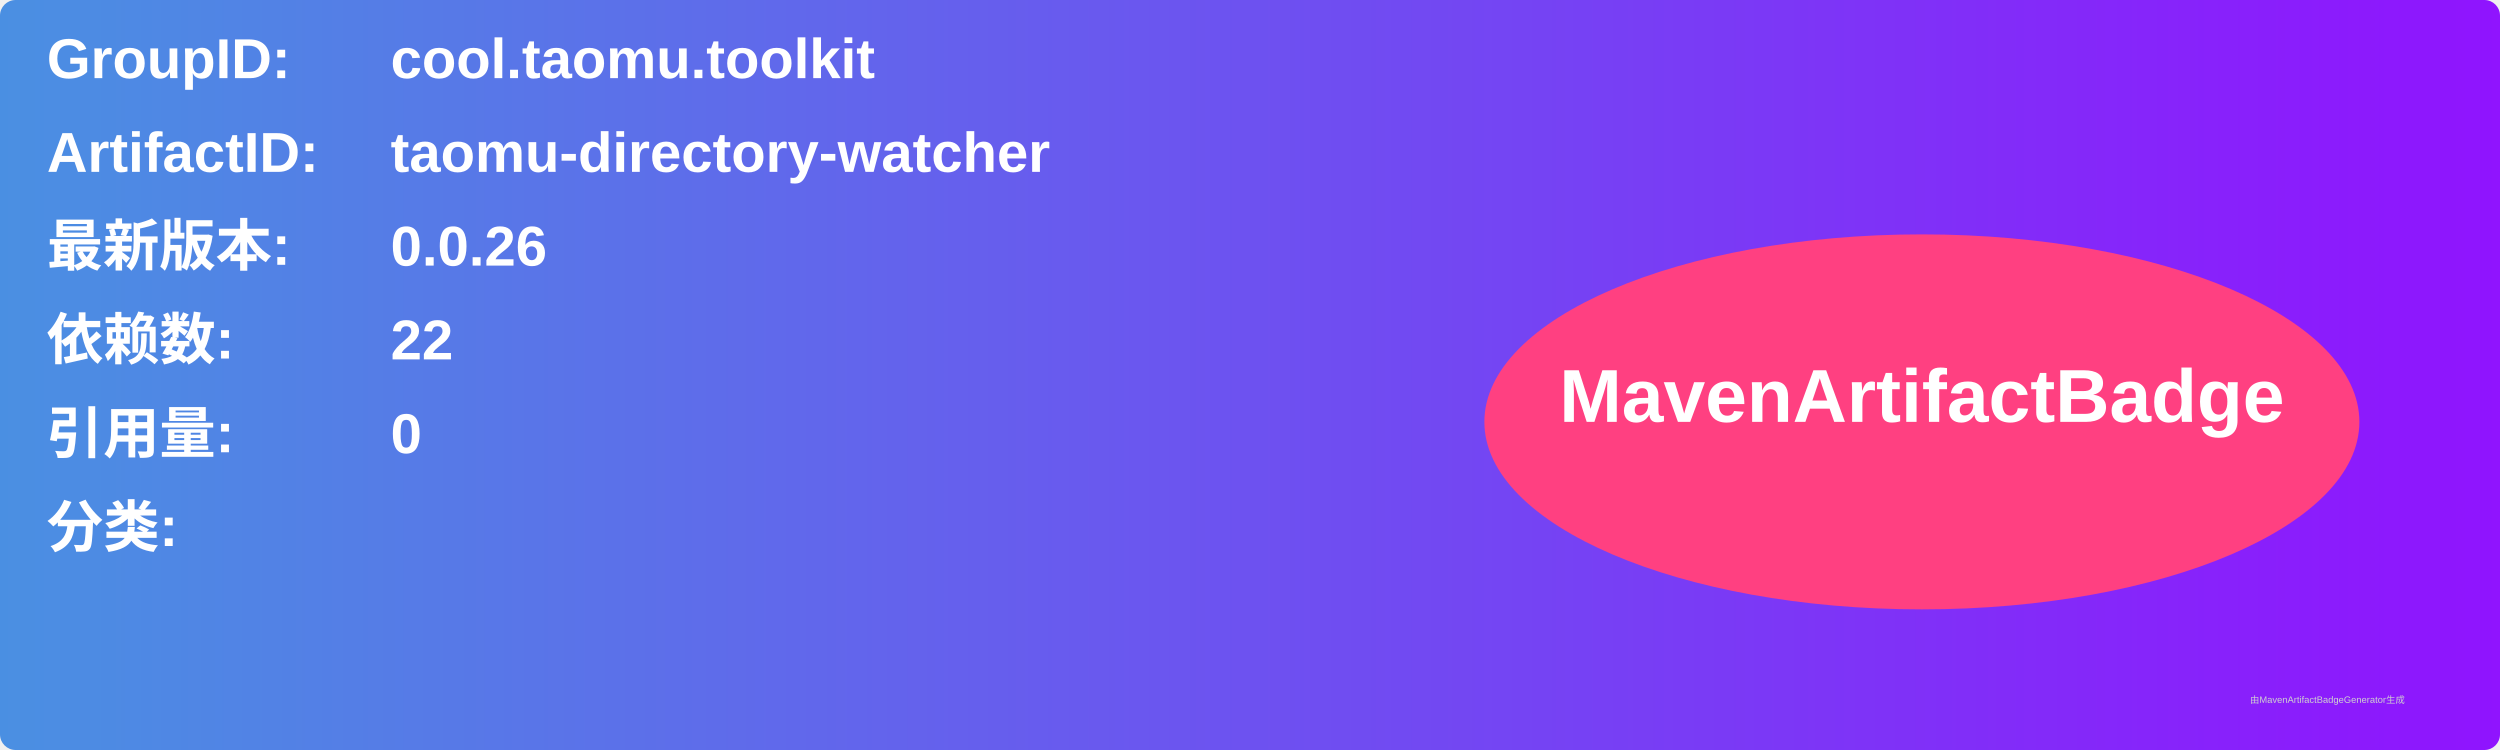
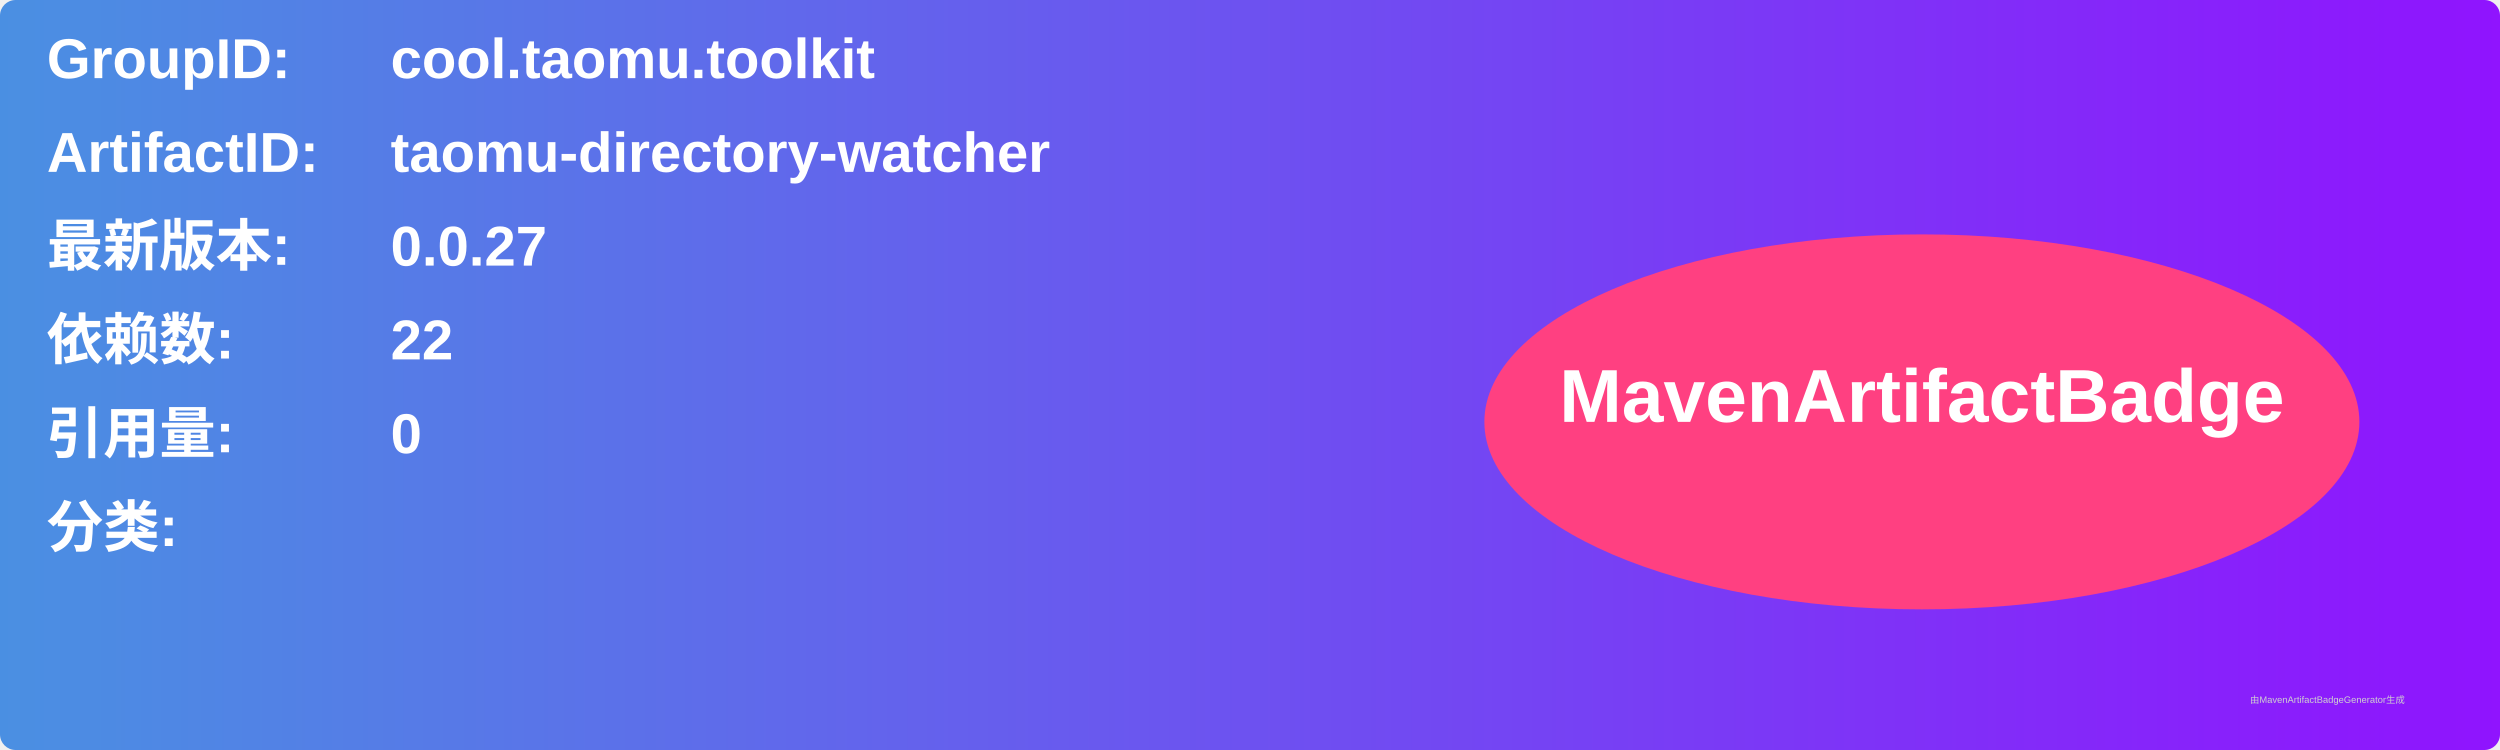
<svg xmlns="http://www.w3.org/2000/svg" width="800" height="240" viewBox="0 0 800 240">
  <linearGradient id="grad" x1="0%" y1="0%" x2="100%" y2="0%">
    <stop offset="0%" stop-color="#4a90e2" />
    <stop offset="100%" stop-color="#9013fe" />
  </linearGradient>
  <rect width="100%" height="100%" rx="5" ry="5" fill="url(#grad)" />
  <g transform="translate(15, 15)">
    <text x="0" y="10" font-family="Arial" font-size="18" fill="white" font-weight="bold" width="260">GroupID:</text>
    <text x="110" y="10" font-family="Arial" font-size="18" fill="white" font-weight="bold" width="460">cool.taomu.toolkit</text>
    <text x="0" y="40" font-family="Arial" font-size="18" fill="white" font-weight="bold" width="260">ArtifactID:</text>
    <text x="110" y="40" font-family="Arial" font-size="18" fill="white" font-weight="bold" width="460">taomu-directory-watcher</text>
    <text x="0" y="70" font-family="Arial" font-size="18" fill="white" font-weight="bold">最新版本:</text>
    <text x="110" y="70" font-family="Arial" font-size="18" fill="white" font-weight="bold">
-       <tspan font-weight="bold">0.0.26</tspan>
+       <tspan font-weight="bold">0.0.27</tspan>
    </text>
    <text x="0" y="100" font-family="Arial" font-size="18" fill="white" font-weight="bold">依赖数: </text>
    <text x="110" y="100" font-family="Arial" font-size="18" fill="white">
      <tspan font-weight="bold">22</tspan>
    </text>
    <text x="0" y="130" font-family="Arial" font-size="18" fill="white" font-weight="bold">引用量: </text>
    <text x="110" y="130" font-family="Arial" font-size="18" fill="white">
      <tspan font-weight="bold">0</tspan>
    </text>
    <text x="0" y="160" font-family="Arial" font-size="18" fill="white" font-weight="bold">分类:</text>
    <text x="10" y="190" font-family="Arial" font-size="10" fill="white">
      <tspan font-weight="bold" />
    </text>
    <ellipse cx="600" cy="120" rx="140" ry="60" fill="#ff4081" />
    <text x="600" y="120" text-anchor="middle" font-family="Arial" font-size="24" fill="white" font-weight="bold">MavenArtifactBadge</text>
  </g>
  <text x="720" y="225" font-family="Arial" font-size="3" fill="#d0d0d0">由MavenArtifactBadgeGenerator生成</text>
</svg>
